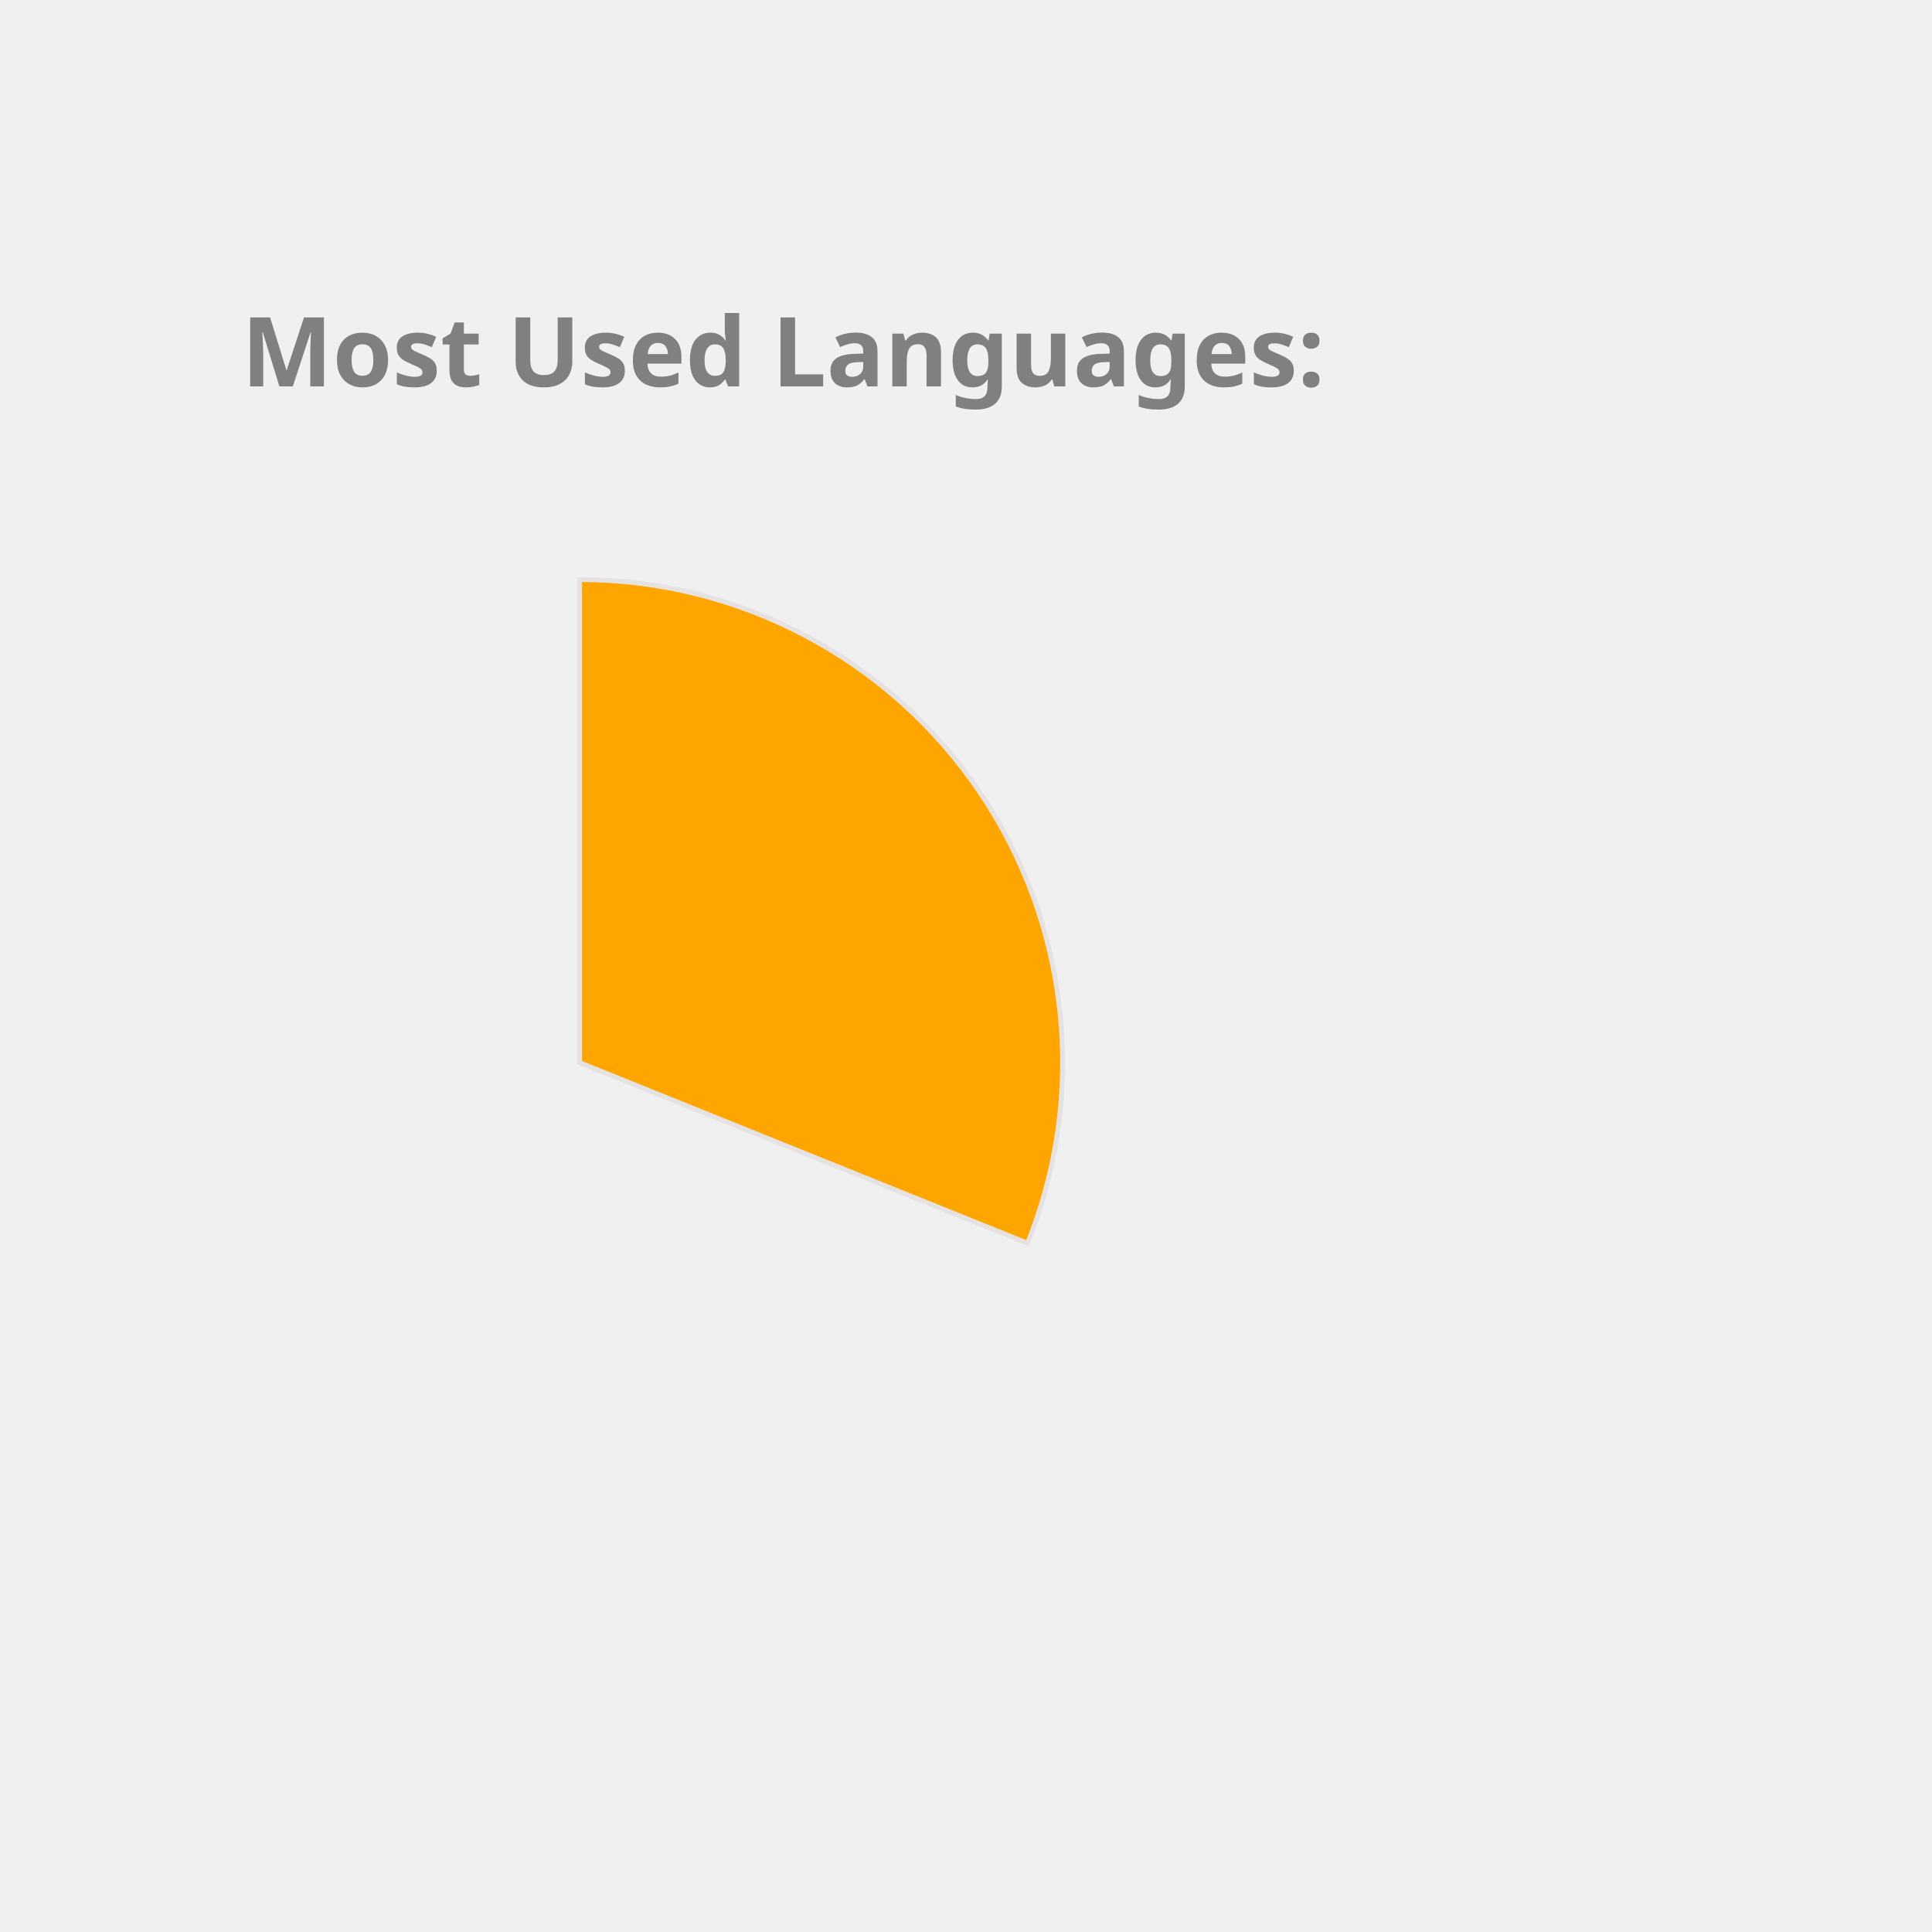
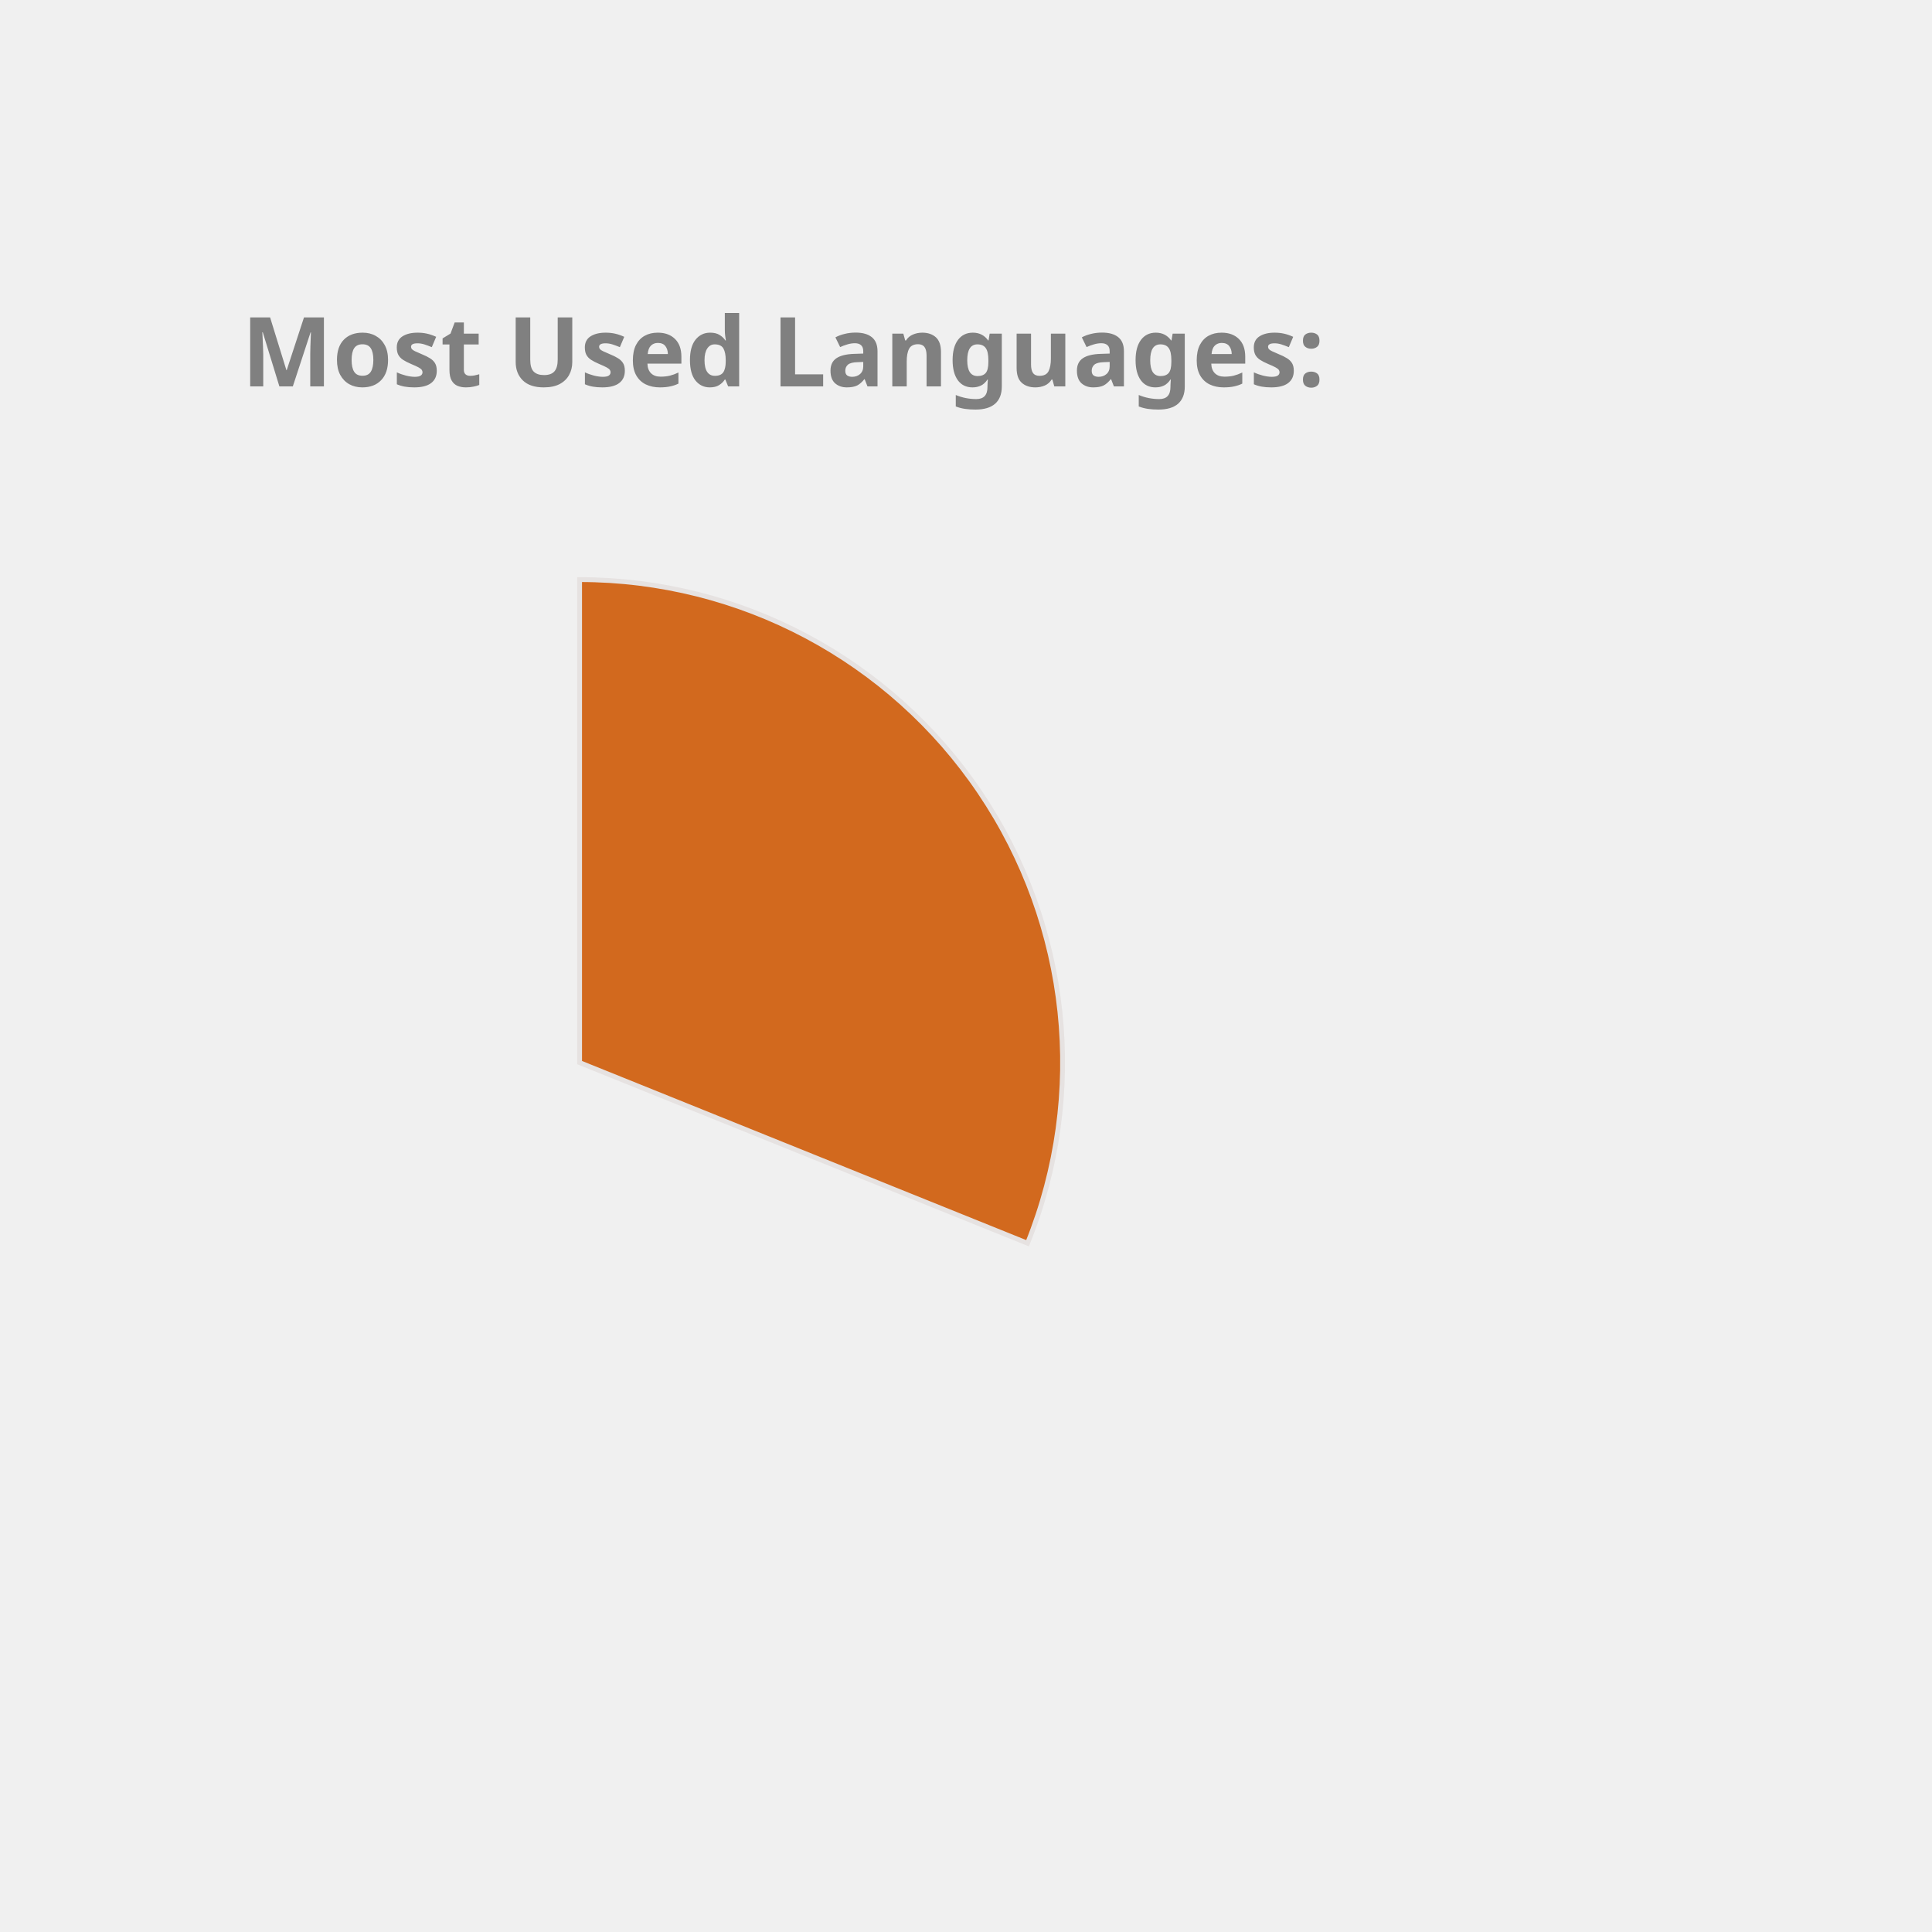
<svg xmlns="http://www.w3.org/2000/svg" height="350px" width="350px" viewBox="0 0 400 400">
  <style> 
        .label {
                font: bold 20px sans-serif;
                color: #404040;
                -webkit-text-stroke: 1px white;
        }

        path {
                stroke: #E6E2E1;
                stroke-width: 1px;
                transform: translate(60px, 100px);
        }

        .path_1 {
                animation: fadeIn 5s linear forwards;
        }

        .path_2 {
                transform: scale(0);
                animation: fadeIn 5s linear forwards 5s;
        }


        
        .path_3 {
                transform: scale(0);
                animation: fadeIn 5s linear forwards 10s;
        }


        .path_4 {
                transform: scale(0);
                animation: fadeIn 5s linear forwards 15s;
        }

        .path_5 {
                transform: scale(0);
                animation: fadeIn 5s linear forwards 20s;
        }

        .path_6 {
                transform: scale(0);
                animation: fadeIn 5s linear forwards 25s;
        }

        .path_7 {
                transform: scale(0);
                animation: fadeIn 5s linear forwards 30s;
        }

        .path_8 {
                transform: scale(0);
                animation: fadeIn 5s linear forwards 35s;
        }

        .path_9 {
                transform: scale(0);
                animation: fadeIn 5s linear forwards 40s;
        }

        .path_10 {
                transform: scale(0);
                animation: fadeIn 5s linear forwards 45s;
        }

        @keyframes fadeIn {
                0% {                        
                        transform: translate(250px, 300px) rotate(0deg) scale(0);
                        
                }
                50% {
                        transform: translate(150px, 220px) rotate(180deg) scale(0.5);
                        
                }
                
                100% {
                        transform: translate(60px, 120px) rotate(360deg) scale(1);
                        
                }
        }
        .txt_1 {
                opacity: 0;
                animation: txtShow 5s linear forwards 0s;
        }

        .txt_2 {
                opacity: 0;
                animation: txtShow 5s linear forwards 5s;
        }

        .txt_3 {
                opacity: 0;
                animation: txtShow 5s linear forwards 10s;
        }

        .txt_4 {
                opacity: 0;
                animation: txtShow 5s linear forwards 15s;
        }

        .txt_5 {
                opacity: 0;
                animation: txtShow 5s linear forwards 20s;
        }

        .txt_6 {
                opacity: 0;
                animation: txtShow 5s linear forwards 25s;
        }

        .txt_7 {
                opacity: 0;
                animation: txtShow 5s linear forwards 30s;
        }

        .txt_8 {
                opacity: 0;
                animation: txtShow 5s linear forwards 35s;
        }

        .txt_9 {
                opacity: 0;
                animation: txtShow 5s linear forwards 40s;
        }

        .txt_10 {
                opacity: 0;
                animation: txtShow 5s linear forwards 45s;
        }

        @keyframes txtShow {
                0% {                        
                        opacity: 0;
                        transform: translate(0px, 0px) scale(0);
                }
                100% {
                        opacity: 1;
                        transform: translate(0px, 0px) scale(1);
                        
                }
        }
</style>
-   <path class="path_1" d="M 60,120 L 60,20 A 100,100 0 0 1 152.745,157.396 Z" fill="Orange" stroke="#fff" stroke-width="2" />
-   <text class="txt_1" x="260" y="150" fill="Orange" stroke="Orange" stroke-width="1">C++</text>
-   <path class="path_2" d="M 60,120 L 152.745,157.396 A 100,100 0 0 1 54.348,219.84 Z" fill="MediumAquaMarine" stroke="#fff" stroke-width="2" />
-   <text class="txt_2" x="260" y="170" fill="MediumAquaMarine" stroke="MediumAquaMarine" stroke-width="1">Python</text>
-   <path class="path_3" d="M 60,120 L 54.348,219.84 A 100,100 0 0 1 -33.873,154.464 Z" fill="SteelBlue" stroke="#fff" stroke-width="2" />
-   <text class="txt_3" x="260" y="190" fill="SteelBlue" stroke="SteelBlue" stroke-width="1">JavaScript</text>
-   <path class="path_4" d="M 60,120 L -33.873,154.464 A 100,100 0 0 1 -34.71,87.906 Z" fill="Gold" stroke="#fff" stroke-width="2" />
-   <text class="txt_4" x="260" y="210" fill="Gold" stroke="Gold" stroke-width="1">Jupyter Notebook</text>
-   <path class="path_5" d="M 60,120 L -34.71,87.906 A 100,100 0 0 1 5.361,36.247 Z" fill="MediumTurquoise" stroke="#fff" stroke-width="2" />
-   <text class="txt_5" x="260" y="230" fill="MediumTurquoise" stroke="MediumTurquoise" stroke-width="1">Java</text>
-   <path class="path_6" d="M 60,120 L 5.361,36.247 A 100,100 0 0 1 38.799,22.273 Z" fill="Pink" stroke="#fff" stroke-width="2" />
-   <text class="txt_6" x="260" y="250" fill="Pink" stroke="Pink" stroke-width="1">HTML</text>
+   <path class="path_1" d="M 60,120 L 60,20 A 100,100 0 0 1 152.745,157.396 Z" fill="Chocolate" stroke="#fff" stroke-width="2" />
+   <text class="txt_1" x="260" y="150" fill="Chocolate" stroke="Chocolate" stroke-width="1">C++</text>
+   <path class="path_2" d="M 60,120 L 152.745,157.396 A 100,100 0 0 1 54.348,219.84 Z" fill="Orange" stroke="#fff" stroke-width="2" />
+   <text class="txt_2" x="260" y="170" fill="Orange" stroke="Orange" stroke-width="1">Python</text>
+   <path class="path_3" d="M 60,120 L 54.348,219.84 A 100,100 0 0 1 -33.873,154.464 Z" fill="RoyalBlue" stroke="#fff" stroke-width="2" />
+   <text class="txt_3" x="260" y="190" fill="RoyalBlue" stroke="RoyalBlue" stroke-width="1">JavaScript</text>
+   <path class="path_4" d="M 60,120 L -33.873,154.464 A 100,100 0 0 1 -34.71,87.906 Z" fill="Tan" stroke="#fff" stroke-width="2" />
+   <text class="txt_4" x="260" y="210" fill="Tan" stroke="Tan" stroke-width="1">Jupyter Notebook</text>
+   <path class="path_5" d="M 60,120 L -34.71,87.906 A 100,100 0 0 1 5.361,36.247 Z" fill="MediumSlateBlue" stroke="#fff" stroke-width="2" />
+   <text class="txt_5" x="260" y="230" fill="MediumSlateBlue" stroke="MediumSlateBlue" stroke-width="1">Java</text>
+   <path class="path_6" d="M 60,120 L 5.361,36.247 A 100,100 0 0 1 38.799,22.273 Z" fill="CornflowerBlue" stroke="#fff" stroke-width="2" />
+   <text class="txt_6" x="260" y="250" fill="CornflowerBlue" stroke="CornflowerBlue" stroke-width="1">HTML</text>
  <path class="path_7" d="M 60,120 L 38.799,22.273 A 100,100 0 0 1 51.215,20.387 Z" fill="Coral" stroke="#fff" stroke-width="2" />
  <text class="txt_7" x="260" y="270" fill="Coral" stroke="Coral" stroke-width="1">TypeScript</text>
-   <path class="path_8" d="M 60,120 L 51.215,20.387 A 100,100 0 0 1 57.487,20.032 Z" fill="Tan" stroke="#fff" stroke-width="2" />
-   <text class="txt_8" x="260" y="290" fill="Tan" stroke="Tan" stroke-width="1">Shell</text>
-   <path class="path_9" d="M 60,120 L 57.487,20.032 A 100,100 0 0 1 60.628,20.002 Z" fill="LightSeaGreen" stroke="#fff" stroke-width="2" />
-   <text class="txt_9" x="260" y="310" fill="LightSeaGreen" stroke="LightSeaGreen" stroke-width="1">CSS</text>
+   <path class="path_8" d="M 60,120 L 51.215,20.387 A 100,100 0 0 1 57.487,20.032 Z" fill="DodgerBlue" stroke="#fff" stroke-width="2" />
+   <text class="txt_8" x="260" y="290" fill="DodgerBlue" stroke="DodgerBlue" stroke-width="1">Shell</text>
+   <path class="path_9" d="M 60,120 L 57.487,20.032 A 100,100 0 0 1 60.628,20.002 Z" fill="MediumAquaMarine" stroke="#fff" stroke-width="2" />
+   <text class="txt_9" x="260" y="310" fill="MediumAquaMarine" stroke="MediumAquaMarine" stroke-width="1">CSS</text>
  <g class="label">
    <text x="50" y="80" fill="grey">Most Used Languages:</text>
  </g>
</svg>
